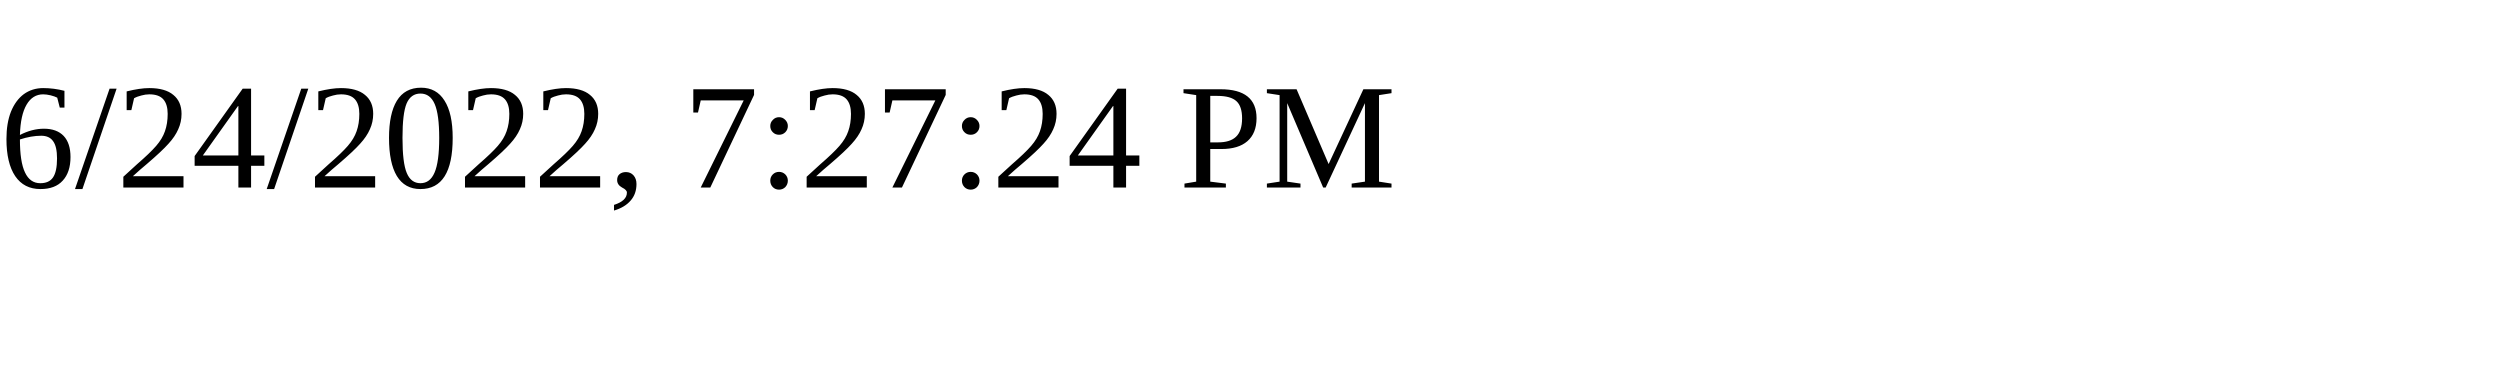
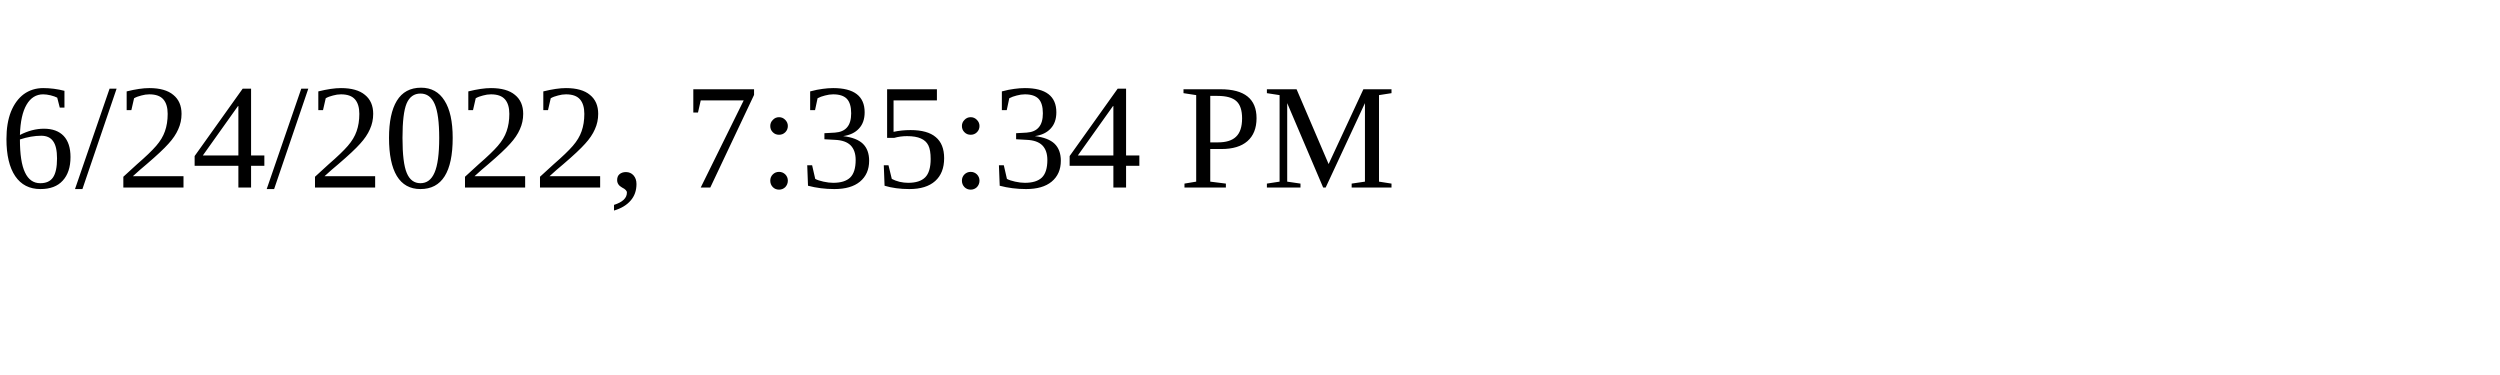
<svg xmlns="http://www.w3.org/2000/svg" height="30" width="200">
-   <text x="0" y="15">6/24/2022, 7:27:24 PM</text>
+   <text x="0" y="15">6/24/2022, 7:35:34 PM</text>
</svg>
